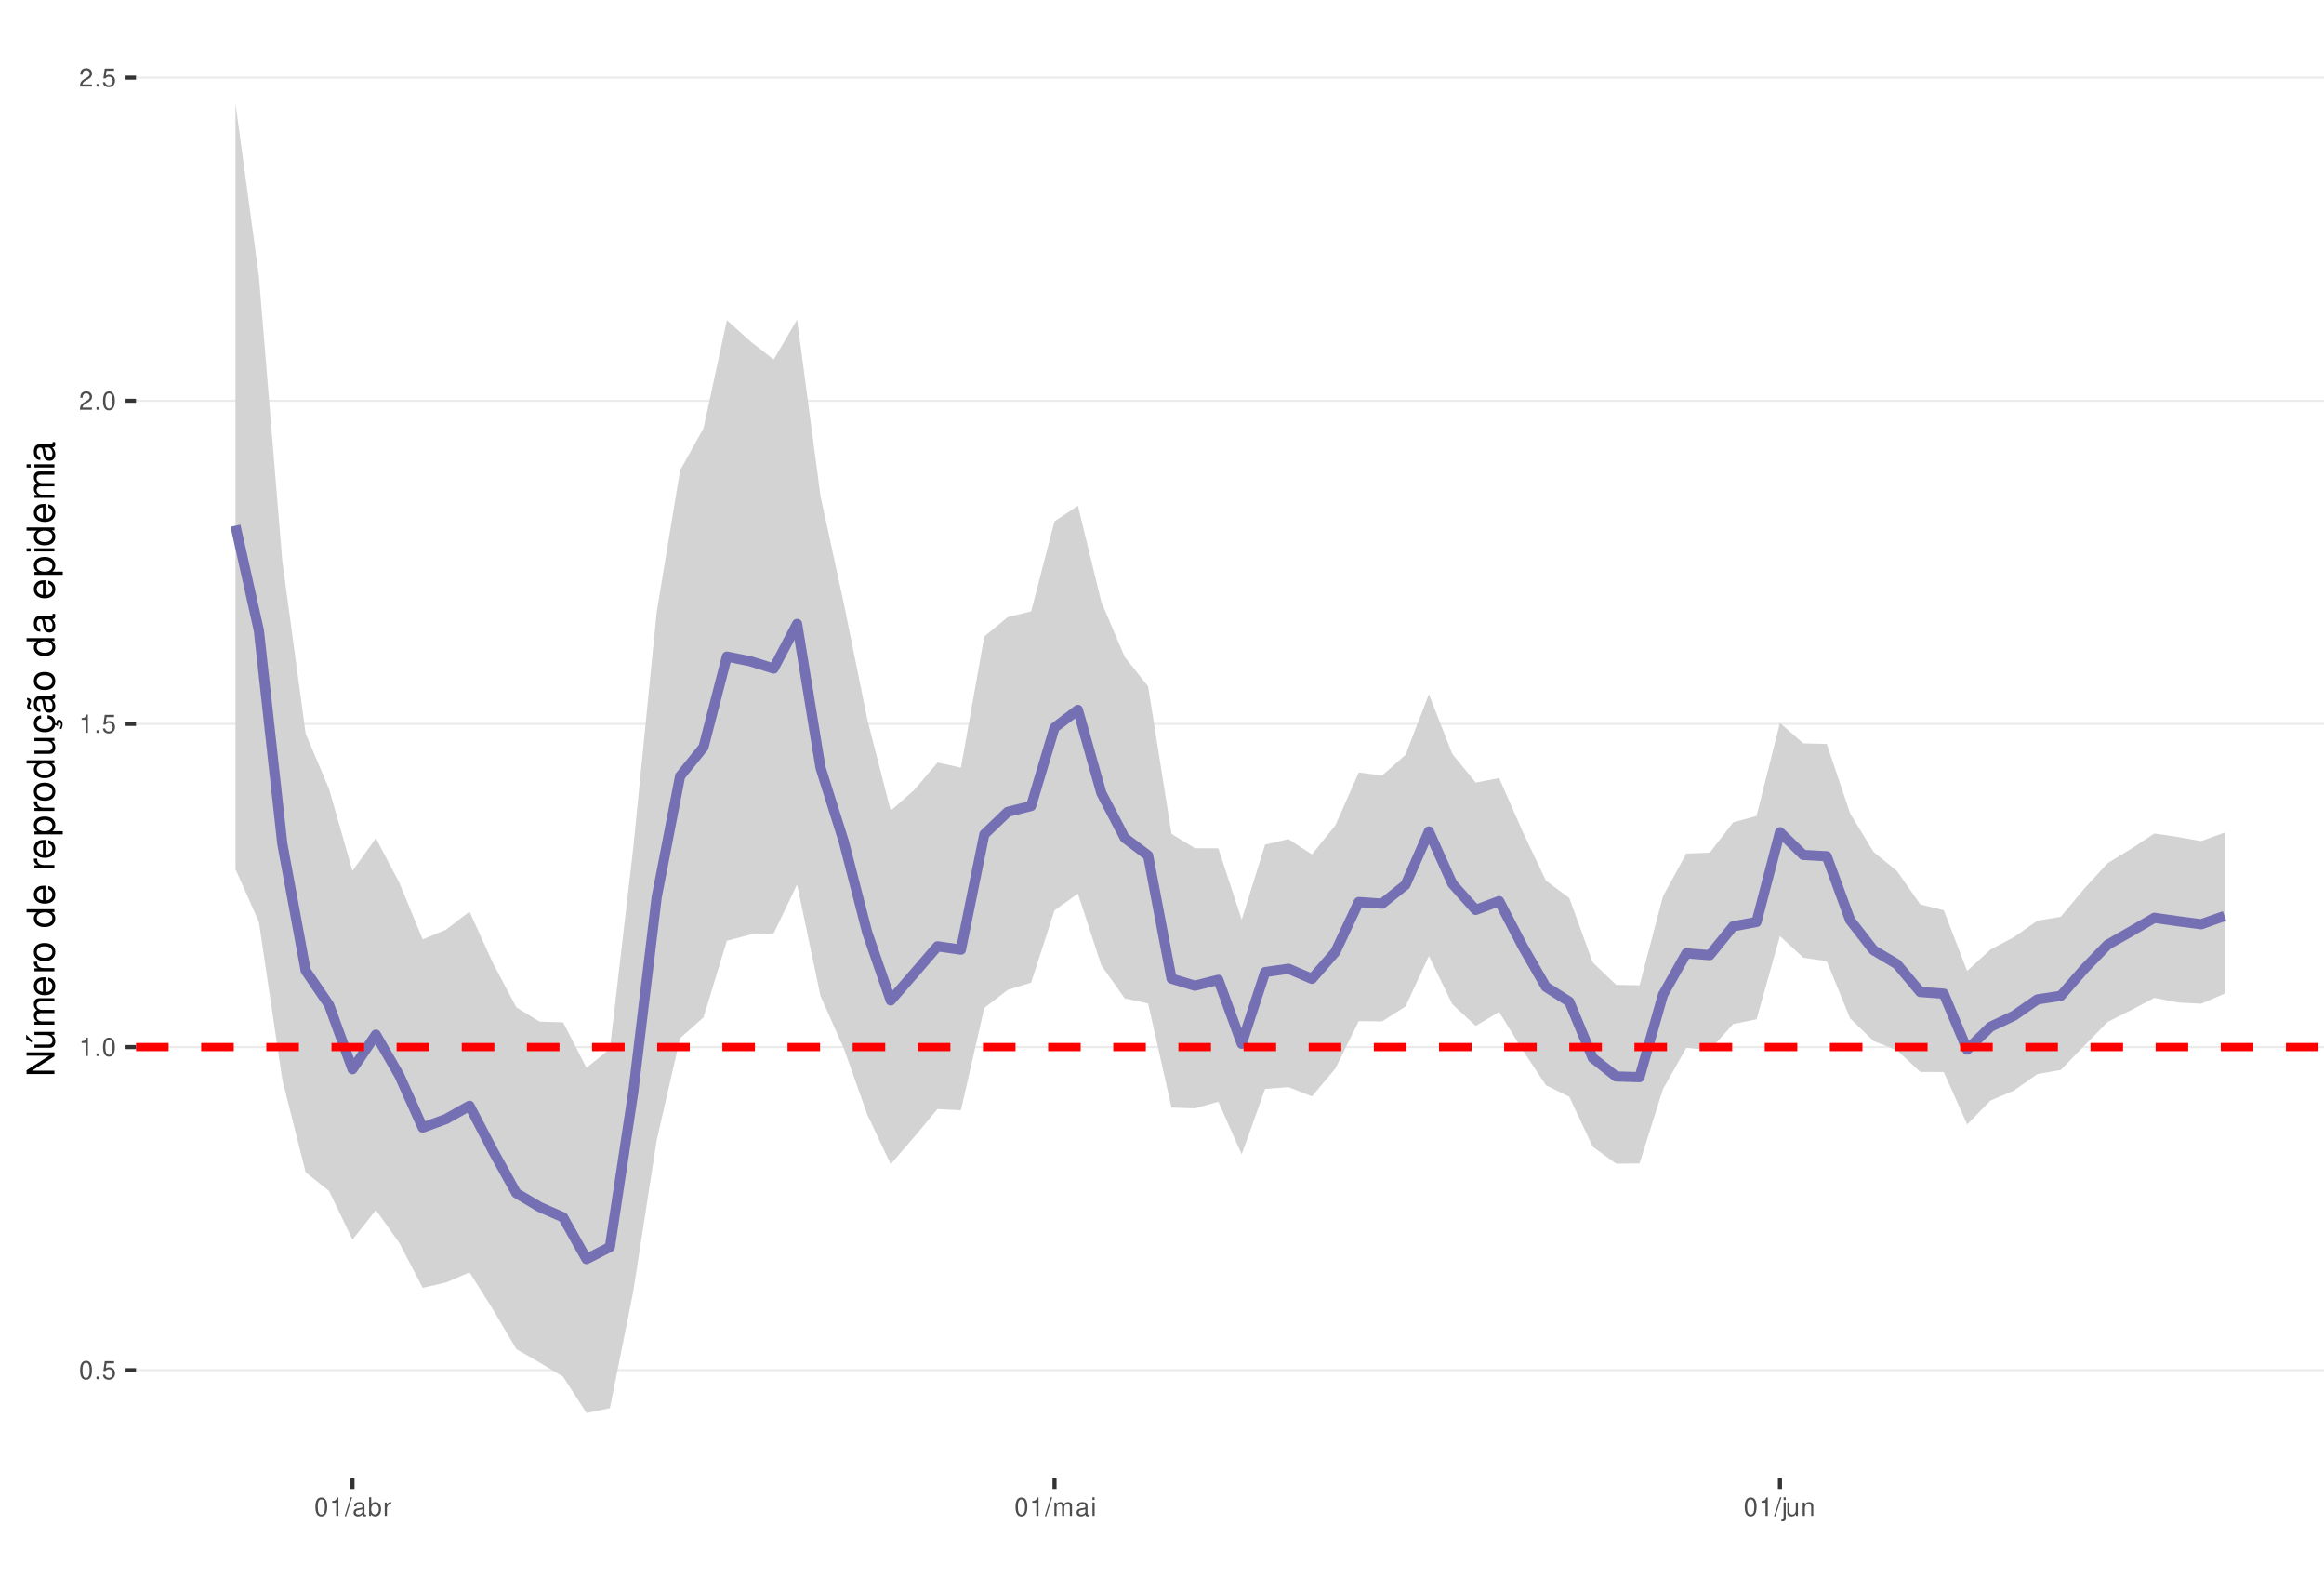
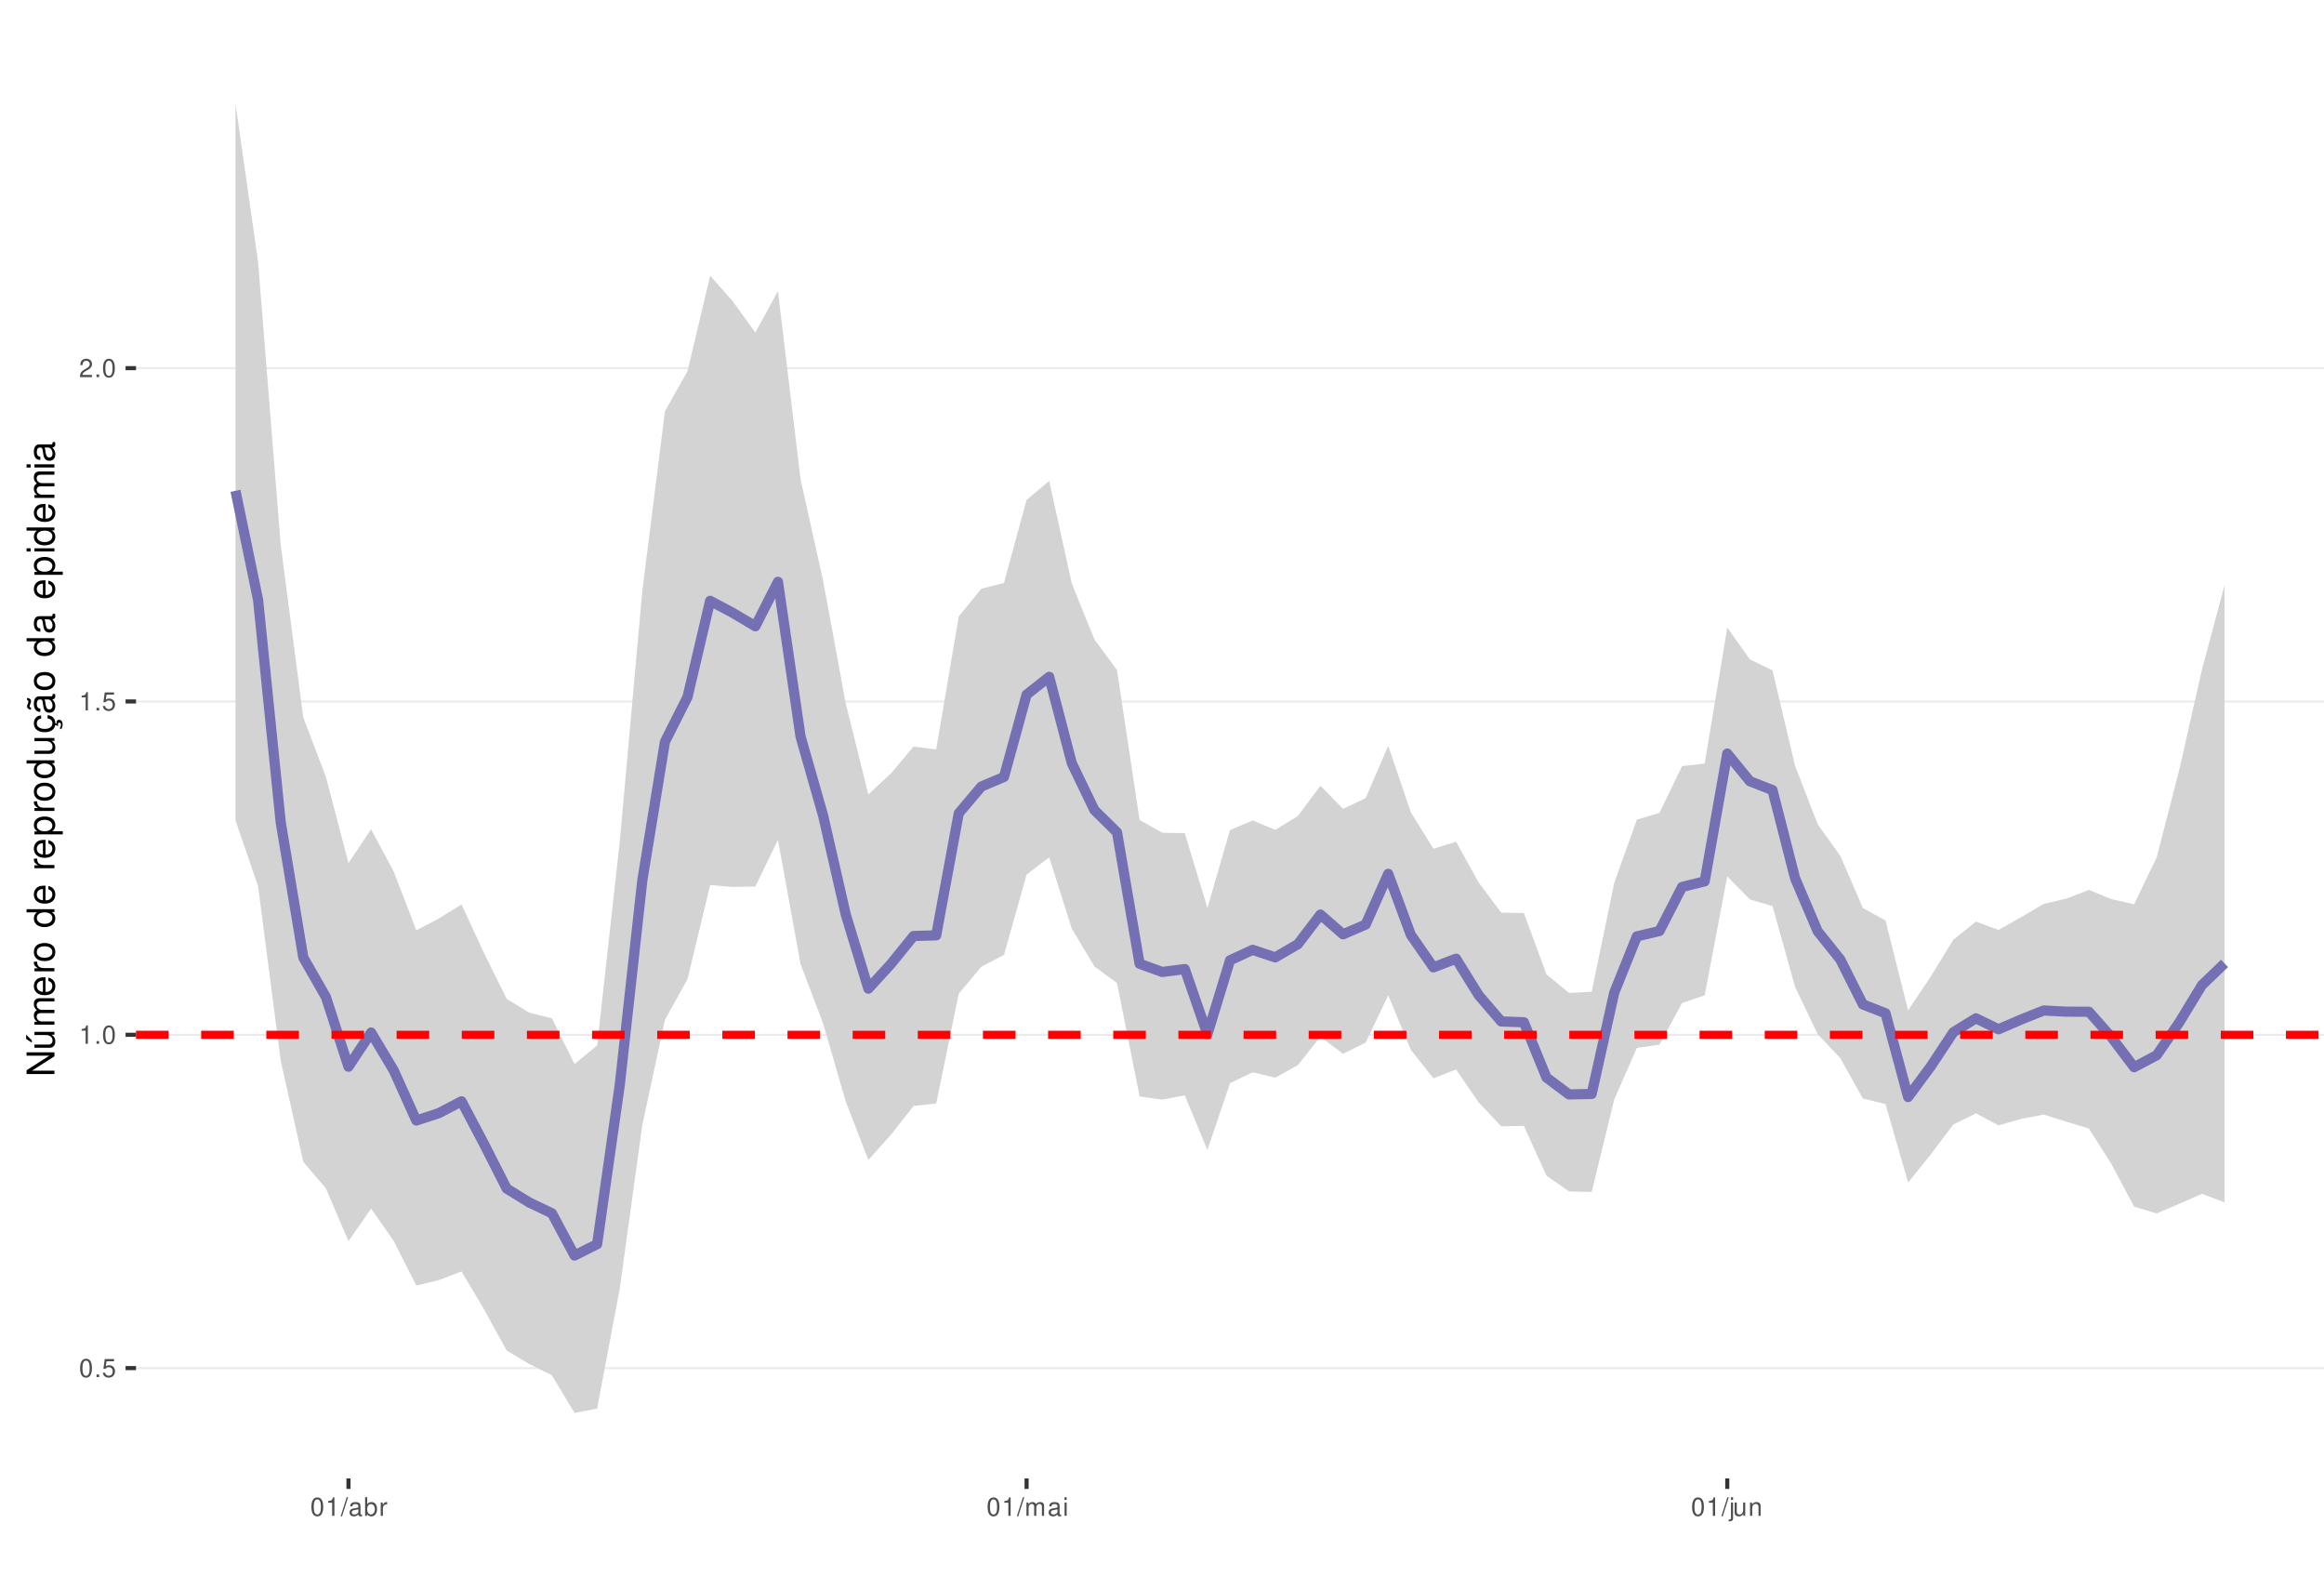
<svg xmlns="http://www.w3.org/2000/svg" xmlns:xlink="http://www.w3.org/1999/xlink" width="609pt" height="413pt" viewBox="0 0 609 413" version="1.1">
  <defs>
    <g>
      <symbol overflow="visible" id="glyph0-0">
        <path style="stroke:none;" d="" />
      </symbol>
      <symbol overflow="visible" id="glyph0-1">
        <path style="stroke:none;" d="M 1.828 -4.812 C 1.391 -4.812 0.984 -4.609 0.75 -4.281 C 0.438 -3.859 0.281 -3.219 0.281 -2.328 C 0.281 -0.703 0.812 0.156 1.828 0.156 C 2.828 0.156 3.375 -0.703 3.375 -2.297 C 3.375 -3.219 3.234 -3.844 2.922 -4.281 C 2.672 -4.625 2.281 -4.812 1.828 -4.812 Z M 1.828 -4.297 C 2.469 -4.297 2.781 -3.641 2.781 -2.344 C 2.781 -0.969 2.469 -0.328 1.812 -0.328 C 1.203 -0.328 0.891 -1 0.891 -2.328 C 0.891 -3.641 1.203 -4.297 1.828 -4.297 Z M 1.828 -4.297 " />
      </symbol>
      <symbol overflow="visible" id="glyph0-2">
        <path style="stroke:none;" d="M 1.266 -0.688 L 0.578 -0.688 L 0.578 0 L 1.266 0 Z M 1.266 -0.688 " />
      </symbol>
      <symbol overflow="visible" id="glyph0-3">
        <path style="stroke:none;" d="M 3.172 -4.719 L 0.734 -4.719 L 0.375 -2.156 L 0.922 -2.156 C 1.188 -2.469 1.422 -2.594 1.797 -2.594 C 2.422 -2.594 2.812 -2.156 2.812 -1.453 C 2.812 -0.781 2.422 -0.359 1.781 -0.359 C 1.266 -0.359 0.953 -0.625 0.812 -1.156 L 0.234 -1.156 C 0.312 -0.766 0.375 -0.578 0.516 -0.406 C 0.781 -0.047 1.266 0.156 1.797 0.156 C 2.75 0.156 3.422 -0.547 3.422 -1.531 C 3.422 -2.469 2.797 -3.109 1.891 -3.109 C 1.562 -3.109 1.297 -3.016 1.016 -2.828 L 1.203 -4.141 L 3.172 -4.141 Z M 3.172 -4.719 " />
      </symbol>
      <symbol overflow="visible" id="glyph0-4">
        <path style="stroke:none;" d="M 1.719 -3.422 L 1.719 0 L 2.312 0 L 2.312 -4.812 L 1.922 -4.812 C 1.719 -4.078 1.578 -3.969 0.672 -3.859 L 0.672 -3.422 Z M 1.719 -3.422 " />
      </symbol>
      <symbol overflow="visible" id="glyph0-5">
        <path style="stroke:none;" d="M 3.375 -0.578 L 0.891 -0.578 C 0.938 -0.984 1.156 -1.234 1.734 -1.578 L 2.406 -1.953 C 3.062 -2.328 3.406 -2.812 3.406 -3.406 C 3.406 -3.812 3.234 -4.188 2.969 -4.438 C 2.688 -4.688 2.344 -4.812 1.891 -4.812 C 1.297 -4.812 0.844 -4.594 0.578 -4.188 C 0.422 -3.938 0.344 -3.641 0.328 -3.141 L 0.922 -3.141 C 0.938 -3.469 0.984 -3.672 1.062 -3.828 C 1.219 -4.125 1.516 -4.297 1.875 -4.297 C 2.406 -4.297 2.797 -3.906 2.797 -3.391 C 2.797 -3.016 2.578 -2.672 2.156 -2.438 L 1.547 -2.078 C 0.562 -1.516 0.281 -1.062 0.219 0 L 3.375 0 Z M 3.375 -0.578 " />
      </symbol>
      <symbol overflow="visible" id="glyph0-6">
        <path style="stroke:none;" d="M 1.531 -4.859 L -0.047 0.141 L 0.312 0.141 L 1.891 -4.859 Z M 1.531 -4.859 " />
      </symbol>
      <symbol overflow="visible" id="glyph0-7">
        <path style="stroke:none;" d="M 3.562 -0.328 C 3.5 -0.312 3.469 -0.312 3.438 -0.312 C 3.25 -0.312 3.141 -0.406 3.141 -0.578 L 3.141 -2.641 C 3.141 -3.25 2.688 -3.594 1.828 -3.594 C 1.312 -3.594 0.906 -3.438 0.672 -3.188 C 0.516 -3 0.453 -2.797 0.438 -2.453 L 0.984 -2.453 C 1.031 -2.875 1.297 -3.078 1.812 -3.078 C 2.312 -3.078 2.594 -2.891 2.594 -2.562 L 2.594 -2.406 C 2.578 -2.172 2.469 -2.078 2.016 -2.031 C 1.219 -1.922 1.109 -1.891 0.891 -1.812 C 0.484 -1.641 0.281 -1.328 0.281 -0.875 C 0.281 -0.25 0.719 0.156 1.422 0.156 C 1.859 0.156 2.219 0 2.609 -0.359 C 2.656 0 2.828 0.156 3.188 0.156 C 3.297 0.156 3.375 0.141 3.562 0.094 Z M 2.594 -1.094 C 2.594 -0.906 2.531 -0.797 2.375 -0.641 C 2.141 -0.438 1.875 -0.328 1.547 -0.328 C 1.109 -0.328 0.859 -0.547 0.859 -0.891 C 0.859 -1.266 1.094 -1.438 1.703 -1.531 C 2.297 -1.609 2.406 -1.641 2.594 -1.719 Z M 2.594 -1.094 " />
      </symbol>
      <symbol overflow="visible" id="glyph0-8">
        <path style="stroke:none;" d="M 0.359 -4.859 L 0.359 0 L 0.859 0 L 0.859 -0.453 C 1.125 -0.047 1.484 0.156 1.969 0.156 C 2.875 0.156 3.484 -0.594 3.484 -1.75 C 3.484 -2.891 2.922 -3.594 1.984 -3.594 C 1.516 -3.594 1.172 -3.406 0.906 -3.016 L 0.906 -4.859 Z M 1.891 -3.062 C 2.5 -3.062 2.906 -2.531 2.906 -1.703 C 2.906 -0.906 2.484 -0.359 1.891 -0.359 C 1.297 -0.359 0.906 -0.906 0.906 -1.719 C 0.906 -2.531 1.297 -3.062 1.891 -3.062 Z M 1.891 -3.062 " />
      </symbol>
      <symbol overflow="visible" id="glyph0-9">
        <path style="stroke:none;" d="M 0.453 -3.484 L 0.453 0 L 1.016 0 L 1.016 -1.812 C 1.031 -2.656 1.375 -3.016 2.141 -3 L 2.141 -3.562 C 2.047 -3.578 1.984 -3.594 1.922 -3.594 C 1.562 -3.594 1.297 -3.375 0.969 -2.859 L 0.969 -3.484 Z M 0.453 -3.484 " />
      </symbol>
      <symbol overflow="visible" id="glyph0-10">
        <path style="stroke:none;" d="M 0.469 -3.484 L 0.469 0 L 1.031 0 L 1.031 -2.188 C 1.031 -2.703 1.391 -3.109 1.844 -3.109 C 2.25 -3.109 2.484 -2.844 2.484 -2.406 L 2.484 0 L 3.047 0 L 3.047 -2.188 C 3.047 -2.703 3.422 -3.109 3.875 -3.109 C 4.266 -3.109 4.516 -2.844 4.516 -2.406 L 4.516 0 L 5.078 0 L 5.078 -2.609 C 5.078 -3.234 4.719 -3.594 4.062 -3.594 C 3.594 -3.594 3.312 -3.453 2.984 -3.062 C 2.781 -3.422 2.5 -3.594 2.047 -3.594 C 1.578 -3.594 1.266 -3.422 0.984 -3 L 0.984 -3.484 Z M 0.469 -3.484 " />
      </symbol>
      <symbol overflow="visible" id="glyph0-11">
        <path style="stroke:none;" d="M 1 -3.484 L 0.453 -3.484 L 0.453 0 L 1 0 Z M 1 -4.859 L 0.438 -4.859 L 0.438 -4.156 L 1 -4.156 Z M 1 -4.859 " />
      </symbol>
      <symbol overflow="visible" id="glyph0-12">
        <path style="stroke:none;" d="M 0.469 -3.484 L 0.469 0.5 C 0.469 0.859 0.359 0.969 0.016 0.969 C -0.031 0.969 -0.047 0.969 -0.125 0.953 L -0.125 1.438 C -0.047 1.438 -0.016 1.453 0.062 1.453 C 0.688 1.453 1.016 1.203 1.016 0.719 L 1.016 -3.484 Z M 1.016 -4.859 L 0.469 -4.859 L 0.469 -4.156 L 1.016 -4.156 Z M 1.016 -4.859 " />
      </symbol>
      <symbol overflow="visible" id="glyph0-13">
        <path style="stroke:none;" d="M 3.203 0 L 3.203 -3.484 L 2.656 -3.484 L 2.656 -1.516 C 2.656 -0.797 2.281 -0.328 1.703 -0.328 C 1.266 -0.328 0.984 -0.594 0.984 -1.016 L 0.984 -3.484 L 0.438 -3.484 L 0.438 -0.797 C 0.438 -0.219 0.859 0.156 1.547 0.156 C 2.062 0.156 2.391 -0.031 2.703 -0.484 L 2.703 0 Z M 3.203 0 " />
      </symbol>
      <symbol overflow="visible" id="glyph0-14">
        <path style="stroke:none;" d="M 0.469 -3.484 L 0.469 0 L 1.031 0 L 1.031 -1.922 C 1.031 -2.641 1.391 -3.109 1.969 -3.109 C 2.406 -3.109 2.688 -2.828 2.688 -2.422 L 2.688 0 L 3.234 0 L 3.234 -2.641 C 3.234 -3.219 2.812 -3.594 2.141 -3.594 C 1.625 -3.594 1.281 -3.391 0.984 -2.906 L 0.984 -3.484 Z M 0.469 -3.484 " />
      </symbol>
      <symbol overflow="visible" id="glyph1-0">
        <path style="stroke:none;" d="" />
      </symbol>
      <symbol overflow="visible" id="glyph1-1">
        <path style="stroke:none;" d="M -7.297 -6.453 L -7.297 -5.578 L -1.328 -5.578 L -7.297 -1.766 L -7.297 -0.766 L 0 -0.766 L 0 -1.641 L -5.906 -1.641 L 0 -5.406 L 0 -6.453 Z M -7.297 -6.453 " />
      </symbol>
      <symbol overflow="visible" id="glyph1-2">
        <path style="stroke:none;" d="M 0 -4.812 L -5.234 -4.812 L -5.234 -3.984 L -2.266 -3.984 C -1.203 -3.984 -0.5 -3.438 -0.5 -2.562 C -0.5 -1.906 -0.906 -1.484 -1.531 -1.484 L -5.234 -1.484 L -5.234 -0.656 L -1.203 -0.656 C -0.328 -0.656 0.234 -1.297 0.234 -2.312 C 0.234 -3.094 -0.047 -3.578 -0.734 -4.062 L 0 -4.062 Z M -7.406 -2.953 L -5.922 -2 L -5.922 -2.594 L -7.406 -4.094 Z M -7.406 -2.953 " />
      </symbol>
      <symbol overflow="visible" id="glyph1-3">
        <path style="stroke:none;" d="M -5.234 -0.703 L 0 -0.703 L 0 -1.547 L -3.297 -1.547 C -4.047 -1.547 -4.656 -2.094 -4.656 -2.766 C -4.656 -3.391 -4.281 -3.734 -3.609 -3.734 L 0 -3.734 L 0 -4.578 L -3.297 -4.578 C -4.047 -4.578 -4.656 -5.125 -4.656 -5.812 C -4.656 -6.422 -4.266 -6.781 -3.609 -6.781 L 0 -6.781 L 0 -7.625 L -3.938 -7.625 C -4.875 -7.625 -5.391 -7.078 -5.391 -6.094 C -5.391 -5.406 -5.188 -4.984 -4.594 -4.484 C -5.156 -4.188 -5.391 -3.766 -5.391 -3.078 C -5.391 -2.375 -5.125 -1.906 -4.5 -1.469 L -5.234 -1.469 Z M -5.234 -0.703 " />
      </symbol>
      <symbol overflow="visible" id="glyph1-4">
        <path style="stroke:none;" d="M -2.344 -5.125 C -3.141 -5.125 -3.625 -5.062 -4.016 -4.922 C -4.875 -4.578 -5.391 -3.781 -5.391 -2.797 C -5.391 -1.344 -4.281 -0.406 -2.547 -0.406 C -0.812 -0.406 0.234 -1.297 0.234 -2.781 C 0.234 -3.984 -0.453 -4.812 -1.594 -5.016 L -1.594 -4.188 C -0.906 -3.953 -0.547 -3.484 -0.547 -2.812 C -0.547 -2.281 -0.781 -1.828 -1.219 -1.547 C -1.516 -1.344 -1.812 -1.281 -2.344 -1.266 Z M -3.016 -1.297 C -3.984 -1.359 -4.625 -1.953 -4.625 -2.797 C -4.625 -3.641 -3.953 -4.234 -3.016 -4.234 Z M -3.016 -1.297 " />
      </symbol>
      <symbol overflow="visible" id="glyph1-5">
        <path style="stroke:none;" d="M -5.234 -0.688 L 0 -0.688 L 0 -1.531 L -2.719 -1.531 C -3.984 -1.547 -4.547 -2.062 -4.516 -3.203 L -5.359 -3.203 C -5.375 -3.062 -5.391 -2.984 -5.391 -2.891 C -5.391 -2.344 -5.062 -1.938 -4.297 -1.453 L -5.234 -1.453 Z M -5.234 -0.688 " />
      </symbol>
      <symbol overflow="visible" id="glyph1-6">
        <path style="stroke:none;" d="M -5.391 -2.719 C -5.391 -1.234 -4.344 -0.359 -2.578 -0.359 C -0.812 -0.359 0.234 -1.234 0.234 -2.734 C 0.234 -4.203 -0.812 -5.094 -2.547 -5.094 C -4.359 -5.094 -5.391 -4.234 -5.391 -2.719 Z M -4.625 -2.734 C -4.625 -3.672 -3.844 -4.234 -2.547 -4.234 C -1.312 -4.234 -0.547 -3.656 -0.547 -2.734 C -0.547 -1.797 -1.312 -1.234 -2.578 -1.234 C -3.844 -1.234 -4.625 -1.797 -4.625 -2.734 Z M -4.625 -2.734 " />
      </symbol>
      <symbol overflow="visible" id="glyph1-7">
        <path style="stroke:none;" d="" />
      </symbol>
      <symbol overflow="visible" id="glyph1-8">
        <path style="stroke:none;" d="M -7.297 -4.953 L -7.297 -4.125 L -4.578 -4.125 C -5.109 -3.766 -5.391 -3.203 -5.391 -2.516 C -5.391 -1.156 -4.297 -0.266 -2.625 -0.266 C -0.859 -0.266 0.234 -1.125 0.234 -2.547 C 0.234 -3.266 -0.047 -3.766 -0.688 -4.203 L 0 -4.203 L 0 -4.953 Z M -4.609 -2.656 C -4.609 -3.547 -3.812 -4.125 -2.562 -4.125 C -1.344 -4.125 -0.547 -3.547 -0.547 -2.656 C -0.547 -1.734 -1.359 -1.125 -2.578 -1.125 C -3.797 -1.125 -4.609 -1.734 -4.609 -2.656 Z M -4.609 -2.656 " />
      </symbol>
      <symbol overflow="visible" id="glyph1-9">
        <path style="stroke:none;" d="M 2.188 -0.547 L 2.188 -1.375 L -0.547 -1.375 C -0.016 -1.812 0.234 -2.312 0.234 -2.984 C 0.234 -4.344 -0.859 -5.234 -2.531 -5.234 C -4.297 -5.234 -5.391 -4.375 -5.391 -2.984 C -5.391 -2.266 -5.062 -1.703 -4.453 -1.312 L -5.234 -1.312 L -5.234 -0.547 Z M -4.609 -2.844 C -4.609 -3.766 -3.797 -4.359 -2.547 -4.359 C -1.359 -4.359 -0.547 -3.75 -0.547 -2.844 C -0.547 -1.953 -1.344 -1.375 -2.578 -1.375 C -3.812 -1.375 -4.609 -1.953 -4.609 -2.844 Z M -4.609 -2.844 " />
      </symbol>
      <symbol overflow="visible" id="glyph1-10">
        <path style="stroke:none;" d="M 0 -4.812 L -5.234 -4.812 L -5.234 -3.984 L -2.266 -3.984 C -1.203 -3.984 -0.5 -3.438 -0.5 -2.562 C -0.5 -1.906 -0.906 -1.484 -1.531 -1.484 L -5.234 -1.484 L -5.234 -0.656 L -1.203 -0.656 C -0.328 -0.656 0.234 -1.297 0.234 -2.312 C 0.234 -3.094 -0.047 -3.578 -0.734 -4.062 L 0 -4.062 Z M 0 -4.812 " />
      </symbol>
      <symbol overflow="visible" id="glyph1-11">
        <path style="stroke:none;" d="M 0.234 -2.641 C 0.234 -3.875 -0.547 -4.703 -1.797 -4.766 L -1.797 -3.938 C -0.953 -3.797 -0.531 -3.359 -0.531 -2.656 C -0.531 -1.734 -1.281 -1.188 -2.516 -1.188 C -3.844 -1.188 -4.625 -1.719 -4.625 -2.625 C -4.625 -3.328 -4.203 -3.766 -3.484 -3.875 L -3.484 -4.703 C -3.984 -4.672 -4.312 -4.562 -4.609 -4.359 C -5.094 -4 -5.391 -3.375 -5.391 -2.641 C -5.391 -1.219 -4.266 -0.312 -2.531 -0.312 C -1.469 -0.312 -0.625 -0.672 -0.156 -1.312 C 0.047 -1.594 0.125 -1.812 0.203 -2.25 L 0.922 -1.938 L 0.984 -2.062 C 0.938 -2.188 0.906 -2.25 0.906 -2.375 C 0.906 -2.656 1.047 -2.828 1.281 -2.828 C 1.547 -2.828 1.734 -2.594 1.734 -2.297 C 1.734 -2.031 1.672 -1.844 1.438 -1.406 L 1.406 -1.312 L 1.812 -1.094 C 2.078 -1.75 2.141 -1.953 2.141 -2.344 C 2.141 -3.109 1.781 -3.578 1.203 -3.578 C 0.781 -3.578 0.547 -3.297 0.547 -2.797 C 0.547 -2.703 0.547 -2.641 0.562 -2.516 Z M 0.234 -2.641 " />
      </symbol>
      <symbol overflow="visible" id="glyph1-12">
        <path style="stroke:none;" d="M -0.484 -5.344 C -0.469 -5.266 -0.469 -5.219 -0.469 -5.172 C -0.469 -4.875 -0.625 -4.719 -0.875 -4.719 L -3.953 -4.719 C -4.891 -4.719 -5.391 -4.047 -5.391 -2.75 C -5.391 -1.984 -5.172 -1.375 -4.781 -1.016 C -4.516 -0.766 -4.203 -0.672 -3.688 -0.656 L -3.688 -1.484 C -4.328 -1.562 -4.625 -1.938 -4.625 -2.719 C -4.625 -3.484 -4.344 -3.891 -3.844 -3.891 L -3.625 -3.891 C -3.266 -3.875 -3.125 -3.703 -3.047 -3.016 C -2.891 -1.844 -2.844 -1.656 -2.719 -1.344 C -2.453 -0.734 -2 -0.422 -1.312 -0.422 C -0.375 -0.422 0.234 -1.078 0.234 -2.141 C 0.234 -2.797 0 -3.328 -0.547 -3.922 C 0 -3.984 0.234 -4.234 0.234 -4.781 C 0.234 -4.953 0.203 -5.062 0.141 -5.344 Z M -1.656 -3.891 C -1.375 -3.891 -1.203 -3.812 -0.969 -3.562 C -0.656 -3.219 -0.5 -2.812 -0.5 -2.312 C -0.5 -1.672 -0.812 -1.297 -1.344 -1.297 C -1.891 -1.297 -2.172 -1.656 -2.297 -2.547 C -2.422 -3.438 -2.453 -3.609 -2.594 -3.891 Z M -7.172 -3.75 C -6.922 -3.672 -6.812 -3.547 -6.812 -3.375 C -6.812 -3.25 -6.875 -2.984 -6.984 -2.734 C -7.156 -2.312 -7.172 -2.25 -7.172 -2.047 C -7.172 -1.594 -6.797 -1.297 -6.141 -1.188 L -6.141 -1.766 C -6.375 -1.812 -6.5 -1.938 -6.5 -2.094 C -6.5 -2.203 -6.469 -2.344 -6.375 -2.578 C -6.156 -3.156 -6.125 -3.234 -6.125 -3.438 C -6.125 -3.922 -6.484 -4.219 -7.172 -4.312 Z M -7.172 -3.75 " />
      </symbol>
      <symbol overflow="visible" id="glyph1-13">
        <path style="stroke:none;" d="M -0.484 -5.344 C -0.469 -5.266 -0.469 -5.219 -0.469 -5.172 C -0.469 -4.875 -0.625 -4.719 -0.875 -4.719 L -3.953 -4.719 C -4.891 -4.719 -5.391 -4.047 -5.391 -2.75 C -5.391 -1.984 -5.172 -1.375 -4.781 -1.016 C -4.516 -0.766 -4.203 -0.672 -3.688 -0.656 L -3.688 -1.484 C -4.328 -1.562 -4.625 -1.938 -4.625 -2.719 C -4.625 -3.484 -4.344 -3.891 -3.844 -3.891 L -3.625 -3.891 C -3.266 -3.875 -3.125 -3.703 -3.047 -3.016 C -2.891 -1.844 -2.844 -1.656 -2.719 -1.344 C -2.453 -0.734 -2 -0.422 -1.312 -0.422 C -0.375 -0.422 0.234 -1.078 0.234 -2.141 C 0.234 -2.797 0 -3.328 -0.547 -3.922 C 0 -3.984 0.234 -4.234 0.234 -4.781 C 0.234 -4.953 0.203 -5.062 0.141 -5.344 Z M -1.656 -3.891 C -1.375 -3.891 -1.203 -3.812 -0.969 -3.562 C -0.656 -3.219 -0.5 -2.812 -0.5 -2.312 C -0.5 -1.672 -0.812 -1.297 -1.344 -1.297 C -1.891 -1.297 -2.172 -1.656 -2.297 -2.547 C -2.422 -3.438 -2.453 -3.609 -2.594 -3.891 Z M -1.656 -3.891 " />
      </symbol>
      <symbol overflow="visible" id="glyph1-14">
        <path style="stroke:none;" d="M -5.234 -1.5 L -5.234 -0.672 L 0 -0.672 L 0 -1.5 Z M -7.297 -1.5 L -7.297 -0.656 L -6.234 -0.656 L -6.234 -1.5 Z M -7.297 -1.5 " />
      </symbol>
    </g>
    <clipPath id="clip1">
      <path d="M 35.645 9.961 L 609 9.961 L 609 387.328 L 35.645 387.328 Z M 35.645 9.961 " />
    </clipPath>
    <clipPath id="clip2">
-       <path d="M 35.645 358 L 609 358 L 609 360 L 35.645 360 Z M 35.645 358 " />
+       <path d="M 35.645 358 L 609 358 L 609 359 L 35.645 359 Z M 35.645 358 " />
    </clipPath>
    <clipPath id="clip3">
-       <path d="M 35.645 274 L 609 274 L 609 275 L 35.645 275 Z M 35.645 274 " />
+       <path d="M 35.645 270 L 609 270 L 609 272 L 35.645 272 Z M 35.645 270 " />
    </clipPath>
    <clipPath id="clip4">
-       <path d="M 35.645 189 L 609 189 L 609 190 L 35.645 190 Z M 35.645 189 " />
+       <path d="M 35.645 183 L 609 183 L 609 185 L 35.645 185 Z M 35.645 183 " />
    </clipPath>
    <clipPath id="clip5">
-       <path d="M 35.645 104 L 609 104 L 609 106 L 35.645 106 Z M 35.645 104 " />
+       <path d="M 35.645 96 L 609 96 L 609 97 L 35.645 97 Z M 35.645 96 " />
    </clipPath>
    <clipPath id="clip6">
-       <path d="M 35.645 20 L 609 20 L 609 21 L 35.645 21 Z M 35.645 20 " />
-     </clipPath>
-     <clipPath id="clip7">
-       <path d="M 35.645 273 L 609 273 L 609 276 L 35.645 276 Z M 35.645 273 " />
+       <path d="M 35.645 270 L 609 270 L 609 273 L 35.645 273 Z M 35.645 270 " />
    </clipPath>
  </defs>
  <g id="surface53">
    <rect x="0" y="0" width="609" height="413" style="fill:rgb(100%,100%,100%);fill-opacity:1;stroke:none;" />
    <rect x="0" y="0" width="609" height="413" style="fill:rgb(100%,100%,100%);fill-opacity:1;stroke:none;" />
    <path style="fill:none;stroke-width:1.067;stroke-linecap:round;stroke-linejoin:round;stroke:rgb(100%,100%,100%);stroke-opacity:1;stroke-miterlimit:10;" d="M 0 413 L 609 413 L 609 0 L 0 0 Z M 0 413 " />
    <g clip-path="url(#clip1)" clip-rule="nonzero">
      <path style=" stroke:none;fill-rule:nonzero;fill:rgb(100%,100%,100%);fill-opacity:1;" d="M 35.645 387.328 L 609 387.328 L 609 9.961 L 35.645 9.961 Z M 35.645 387.328 " />
    </g>
    <g clip-path="url(#clip2)" clip-rule="nonzero">
-       <path style="fill:none;stroke-width:0.533;stroke-linecap:butt;stroke-linejoin:round;stroke:rgb(92.157%,92.157%,92.157%);stroke-opacity:1;stroke-miterlimit:10;" d="M 35.645 358.965 L 609 358.965 " />
+       <path style="fill:none;stroke-width:0.533;stroke-linecap:butt;stroke-linejoin:round;stroke:rgb(92.157%,92.157%,92.157%);stroke-opacity:1;stroke-miterlimit:10;" d="M 35.645 358.422 L 609 358.422 " />
    </g>
    <g clip-path="url(#clip3)" clip-rule="nonzero">
-       <path style="fill:none;stroke-width:0.533;stroke-linecap:butt;stroke-linejoin:round;stroke:rgb(92.157%,92.157%,92.157%);stroke-opacity:1;stroke-miterlimit:10;" d="M 35.645 274.309 L 609 274.309 " />
+       <path style="fill:none;stroke-width:0.533;stroke-linecap:butt;stroke-linejoin:round;stroke:rgb(92.157%,92.157%,92.157%);stroke-opacity:1;stroke-miterlimit:10;" d="M 35.645 271.098 L 609 271.098 " />
    </g>
    <g clip-path="url(#clip4)" clip-rule="nonzero">
-       <path style="fill:none;stroke-width:0.533;stroke-linecap:butt;stroke-linejoin:round;stroke:rgb(92.157%,92.157%,92.157%);stroke-opacity:1;stroke-miterlimit:10;" d="M 35.645 189.656 L 609 189.656 " />
+       <path style="fill:none;stroke-width:0.533;stroke-linecap:butt;stroke-linejoin:round;stroke:rgb(92.157%,92.157%,92.157%);stroke-opacity:1;stroke-miterlimit:10;" d="M 35.645 183.773 L 609 183.773 " />
    </g>
    <g clip-path="url(#clip5)" clip-rule="nonzero">
-       <path style="fill:none;stroke-width:0.533;stroke-linecap:butt;stroke-linejoin:round;stroke:rgb(92.157%,92.157%,92.157%);stroke-opacity:1;stroke-miterlimit:10;" d="M 35.645 105 L 609 105 " />
-     </g>
+       <path style="fill:none;stroke-width:0.533;stroke-linecap:butt;stroke-linejoin:round;stroke:rgb(92.157%,92.157%,92.157%);stroke-opacity:1;stroke-miterlimit:10;" d="M 35.645 96.449 L 609 96.449 " />
+     </g>
+     <path style=" stroke:none;fill-rule:nonzero;fill:rgb(82.745%,82.745%,82.745%);fill-opacity:1;" d="M 61.707 27.117 L 67.629 68.578 L 73.555 142.703 L 79.477 187.984 L 85.398 203.504 L 91.32 226.113 L 97.246 217.262 L 103.168 228.32 L 109.09 243.727 L 115.016 240.621 L 120.938 236.953 L 126.859 249.75 L 132.785 261.691 L 138.707 265.305 L 144.629 266.777 L 150.555 278.758 L 156.477 273.871 L 162.398 220.602 L 168.32 154.832 L 174.246 107.73 L 180.168 97.234 L 186.09 72.234 L 192.016 78.914 L 197.938 87.129 L 203.859 76.273 L 209.785 125.562 L 215.707 152.184 L 221.629 184.328 L 227.555 208.145 L 233.477 202.605 L 239.398 195.59 L 245.324 196.359 L 251.246 161.457 L 257.168 154.234 L 263.09 152.715 L 269.016 130.961 L 274.938 125.996 L 280.859 152.871 L 286.785 167.52 L 292.707 175.539 L 298.629 214.824 L 304.555 218.168 L 310.477 218.27 L 316.398 237.883 L 322.324 217.461 L 328.246 214.938 L 334.168 217.398 L 340.094 213.801 L 346.016 205.84 L 351.938 211.895 L 357.859 209.109 L 363.785 195.398 L 369.707 212.824 L 375.629 222.355 L 381.555 220.508 L 387.477 231.195 L 393.398 239.09 L 399.324 239.207 L 405.246 255.262 L 411.168 260.125 L 417.094 259.82 L 423.016 231.273 L 428.938 214.723 L 434.859 212.961 L 440.785 200.715 L 446.707 200.031 L 452.629 164.422 L 458.555 172.754 L 464.477 175.625 L 470.398 200.648 L 476.324 215.934 L 482.246 224.234 L 488.168 237.883 L 494.094 241.172 L 500.016 264.688 L 505.938 255.852 L 511.863 246.199 L 517.785 241.438 L 523.707 243.629 L 529.629 240.285 L 535.555 236.789 L 541.477 235.422 L 547.398 233.137 L 553.324 235.555 L 559.246 236.914 L 565.168 224.566 L 571.094 201.594 L 577.016 175.445 L 582.938 153.336 L 582.938 314.992 L 577.016 312.758 L 571.094 315.371 L 565.168 317.891 L 559.246 316.129 L 553.324 305.016 L 547.398 295.652 L 541.477 293.859 L 535.555 291.996 L 529.629 293.137 L 523.707 294.832 L 517.785 291.688 L 511.863 294.602 L 505.938 302.469 L 500.016 309.797 L 494.094 289.238 L 488.168 287.801 L 482.246 277.207 L 476.324 270.938 L 470.398 258.559 L 464.477 237.375 L 458.555 235.637 L 452.629 229.602 L 446.707 260.766 L 440.785 262.766 L 434.859 273.691 L 428.938 274.535 L 423.016 288.023 L 417.094 312.289 L 411.168 312.121 L 405.246 308.008 L 399.324 294.949 L 393.398 295.094 L 387.477 288.801 L 381.555 280.184 L 375.629 282.508 L 369.707 275.043 L 363.785 260.75 L 357.859 273.141 L 351.938 276.078 L 346.016 271.605 L 340.094 279.059 L 334.168 282.328 L 328.246 280.926 L 322.324 283.773 L 316.398 301.289 L 310.477 286.973 L 304.555 288.094 L 298.629 287.238 L 292.707 257.547 L 286.785 253.18 L 280.859 243.277 L 274.938 224.594 L 269.016 229.125 L 263.09 250.184 L 257.168 253.254 L 251.246 260.305 L 245.324 289.098 L 239.398 289.734 L 233.477 297.277 L 227.555 303.883 L 221.629 288.586 L 215.707 268.168 L 209.785 252.594 L 203.859 220.047 L 197.938 232.254 L 192.016 232.363 L 186.09 231.867 L 180.168 256.496 L 174.246 267.168 L 168.32 294.715 L 162.398 337.648 L 156.477 369.023 L 150.555 370.176 L 144.629 360.32 L 138.707 357.352 L 132.785 353.832 L 126.859 343.055 L 120.938 333.086 L 115.016 335.355 L 109.09 336.797 L 103.168 325.102 L 97.246 316.637 L 91.32 325.152 L 85.398 311.352 L 79.477 304.367 L 73.555 277.848 L 67.629 232.168 L 61.707 214.914 Z M 61.707 27.117 " />
+     <path style="fill:none;stroke-width:2.667;stroke-linecap:butt;stroke-linejoin:round;stroke:rgb(45.882%,43.922%,70.196%);stroke-opacity:1;stroke-miterlimit:10;" d="M 61.707 128.586 L 67.629 157.156 L 73.555 215.383 L 79.477 250.844 L 85.398 261.188 L 91.32 279.465 L 97.246 270.504 L 103.168 280.418 L 109.09 293.559 L 115.016 291.617 L 120.938 288.523 L 126.859 299.742 L 132.785 311.395 L 138.707 315.035 L 144.629 317.863 L 150.555 328.926 L 156.477 325.945 L 162.398 284.32 L 168.32 230.633 L 174.246 194.336 L 180.168 182.582 L 186.09 157.398 L 192.016 160.551 L 197.938 164.07 L 203.859 152.422 L 209.785 192.965 L 215.707 213.703 L 221.629 239.598 L 227.555 259.012 L 233.477 252.531 L 239.398 245.215 L 245.324 245.047 L 251.246 213.062 L 257.168 206.062 L 263.09 203.547 L 269.016 181.992 L 274.938 177.324 L 280.859 199.926 L 286.785 212.219 L 292.707 218.051 L 298.629 252.48 L 304.555 254.645 L 310.477 253.879 L 316.398 270.969 L 322.324 251.586 L 328.246 248.844 L 334.168 250.816 L 340.094 247.367 L 346.016 239.602 L 351.938 244.766 L 357.859 242.227 L 363.785 228.934 L 369.707 244.918 L 375.629 253.434 L 381.555 251.156 L 387.477 260.711 L 393.398 267.602 L 399.324 267.812 L 405.246 282.289 L 411.168 286.73 L 417.094 286.594 L 423.016 260.031 L 428.938 245.316 L 434.859 243.914 L 440.785 232.367 L 446.707 230.898 L 452.629 197.414 L 458.555 204.676 L 464.477 206.984 L 470.398 230.098 L 476.324 243.98 L 482.246 251.367 L 488.168 263.141 L 494.094 265.457 L 500.016 287.402 L 505.938 279.406 L 511.863 270.441 L 517.785 266.777 L 523.707 269.652 L 529.629 267.094 L 535.555 264.727 L 541.477 265.039 L 547.398 265.059 L 553.324 271.758 L 559.246 279.59 L 565.168 276.445 L 571.094 267.828 L 577.016 258.086 L 582.938 252.395 " />
    <g clip-path="url(#clip6)" clip-rule="nonzero">
-       <path style="fill:none;stroke-width:0.533;stroke-linecap:butt;stroke-linejoin:round;stroke:rgb(92.157%,92.157%,92.157%);stroke-opacity:1;stroke-miterlimit:10;" d="M 35.645 20.348 L 609 20.348 " />
-     </g>
-     <path style=" stroke:none;fill-rule:nonzero;fill:rgb(82.745%,82.745%,82.745%);fill-opacity:1;" d="M 61.707 27.117 L 67.84 72.285 L 73.973 146.941 L 80.102 192.211 L 86.234 206.691 L 92.367 228.16 L 98.5 219.59 L 104.633 231.227 L 110.766 246.113 L 116.895 243.543 L 123.027 238.816 L 129.16 252.289 L 135.293 263.887 L 141.426 267.66 L 147.555 267.832 L 153.688 279.727 L 159.82 274.785 L 165.953 222.055 L 172.086 160.352 L 178.219 123.215 L 184.348 112.234 L 190.48 83.891 L 196.613 89.406 L 202.746 94.211 L 208.879 83.723 L 215.012 129.973 L 221.141 158.207 L 227.273 188.484 L 233.406 212.375 L 239.539 206.992 L 245.672 199.77 L 251.805 201.113 L 257.934 166.754 L 264.066 161.68 L 270.199 160.176 L 276.332 136.578 L 282.465 132.512 L 288.598 157.688 L 294.727 172.105 L 300.859 179.828 L 306.992 218.449 L 313.125 222.215 L 319.258 222.238 L 325.387 240.945 L 331.52 221.262 L 337.652 219.836 L 343.785 223.836 L 349.918 216.242 L 356.051 202.375 L 362.18 203.184 L 368.312 197.738 L 374.445 181.891 L 380.578 197.535 L 386.711 205.016 L 392.844 203.844 L 398.973 217.781 L 405.105 230.699 L 411.238 235.27 L 417.371 252.137 L 423.504 258.008 L 429.637 258.137 L 435.766 234.832 L 441.898 223.613 L 448.031 223.387 L 454.164 215.449 L 460.297 213.766 L 466.43 189.41 L 472.559 194.754 L 478.691 194.895 L 484.824 213.105 L 490.957 223.176 L 497.09 228.184 L 503.219 236.941 L 509.352 238.457 L 515.484 254.375 L 521.617 248.746 L 527.75 245.504 L 533.883 241.207 L 540.012 240.184 L 546.145 232.836 L 552.277 226.148 L 558.41 222.398 L 564.543 218.363 L 570.676 219.266 L 576.805 220.355 L 582.938 218.125 L 582.938 260.324 L 576.805 262.961 L 570.676 262.629 L 564.543 261.422 L 558.41 264.656 L 552.277 267.758 L 546.145 274.004 L 540.012 280.309 L 533.883 281.391 L 527.75 285.711 L 521.617 288.324 L 515.484 294.562 L 509.352 280.852 L 503.219 280.828 L 497.09 275.129 L 490.957 272.742 L 484.824 266.785 L 478.691 251.82 L 472.559 250.906 L 466.43 245.223 L 460.297 267.047 L 454.164 268.285 L 448.031 275.086 L 441.898 274.5 L 435.766 285.363 L 429.637 304.797 L 423.504 304.863 L 417.371 300.434 L 411.238 287.344 L 405.105 284.305 L 398.973 275.059 L 392.844 265.102 L 386.711 268.762 L 380.578 263.086 L 374.445 250.457 L 368.312 263.672 L 362.18 267.594 L 356.051 267.527 L 349.918 279.965 L 343.785 287.234 L 337.652 284.809 L 331.52 285.273 L 325.387 302.426 L 319.258 288.625 L 313.125 290.375 L 306.992 290.152 L 300.859 262.891 L 294.727 261.562 L 288.598 252.891 L 282.465 234.117 L 276.332 238.488 L 270.199 257.441 L 264.066 259.332 L 257.934 264.051 L 251.805 290.863 L 245.672 290.551 L 239.539 297.891 L 233.406 305.004 L 227.273 291.996 L 221.141 274.723 L 215.012 260.949 L 208.879 231.727 L 202.746 244.516 L 196.613 244.84 L 190.48 246.469 L 184.348 266.547 L 178.219 271.98 L 172.086 298.703 L 165.953 338.285 L 159.82 368.918 L 153.688 370.176 L 147.555 360.66 L 141.426 356.984 L 135.293 353.43 L 129.16 343.012 L 123.027 333.328 L 116.895 335.988 L 110.766 337.379 L 104.633 325.613 L 98.5 317.02 L 92.367 324.762 L 86.234 312.023 L 80.102 307.133 L 73.973 282.84 L 67.84 241.512 L 61.707 227.703 Z M 61.707 27.117 " />
-     <path style="fill:none;stroke-width:2.667;stroke-linecap:butt;stroke-linejoin:round;stroke:rgb(45.882%,43.922%,70.196%);stroke-opacity:1;stroke-miterlimit:10;" d="M 61.707 137.723 L 67.84 165.207 L 73.973 221.027 L 80.102 254.27 L 86.234 263.289 L 92.367 280.113 L 98.5 271.055 L 104.633 281.738 L 110.766 295.41 L 116.895 293.156 L 123.027 289.691 L 129.16 301.473 L 135.293 312.574 L 141.426 316.215 L 147.555 318.902 L 153.688 329.852 L 159.82 326.703 L 165.953 286.035 L 172.086 235.027 L 178.219 203.348 L 184.348 195.762 L 190.48 172.016 L 196.613 173.246 L 202.746 175.152 L 208.879 163.461 L 215.012 201.105 L 221.141 220.559 L 227.273 244.383 L 233.406 262.094 L 239.539 255.035 L 245.672 247.914 L 251.805 248.785 L 257.934 218.594 L 264.066 212.703 L 270.199 211.156 L 276.332 190.629 L 282.465 185.977 L 288.598 207.75 L 294.727 219.512 L 300.859 224.129 L 306.992 256.391 L 313.125 258.238 L 319.258 256.691 L 325.387 273.449 L 331.52 254.668 L 337.652 253.801 L 343.785 256.438 L 349.918 249.406 L 356.051 236.312 L 362.18 236.734 L 368.312 231.812 L 374.445 217.824 L 380.578 231.527 L 386.711 238.379 L 392.844 236.066 L 398.973 247.867 L 405.105 258.543 L 411.238 262.43 L 417.371 277.164 L 423.504 282.016 L 429.637 282.199 L 435.766 260.656 L 441.898 249.75 L 448.031 250.227 L 454.164 242.676 L 460.297 241.535 L 466.43 218.023 L 472.559 223.98 L 478.691 224.324 L 484.824 241.055 L 490.957 248.926 L 497.09 252.582 L 503.219 259.883 L 509.352 260.32 L 515.484 274.977 L 521.617 269 L 527.75 266.098 L 533.883 261.832 L 540.012 260.898 L 546.145 253.863 L 552.277 247.512 L 558.41 244.012 L 564.543 240.461 L 570.676 241.336 L 576.805 242.133 L 582.938 239.977 " />
-     <g clip-path="url(#clip7)" clip-rule="nonzero">
-       <path style="fill:none;stroke-width:2.134;stroke-linecap:butt;stroke-linejoin:round;stroke:rgb(100%,0%,0%);stroke-opacity:1;stroke-dasharray:8.536,8.536;stroke-miterlimit:10;" d="M 35.645 274.309 L 609 274.309 " />
-     </g>
-     <g style="fill:rgb(30.196%,30.196%,30.196%);fill-opacity:1;">
-       <use xlink:href="#glyph0-1" x="20.715" y="361.312" />
-       <use xlink:href="#glyph0-2" x="24.715" y="361.312" />
-       <use xlink:href="#glyph0-3" x="26.715" y="361.312" />
-     </g>
-     <g style="fill:rgb(30.196%,30.196%,30.196%);fill-opacity:1;">
-       <use xlink:href="#glyph0-4" x="20.715" y="276.656" />
-       <use xlink:href="#glyph0-2" x="24.715" y="276.656" />
-       <use xlink:href="#glyph0-1" x="26.715" y="276.656" />
-     </g>
-     <g style="fill:rgb(30.196%,30.196%,30.196%);fill-opacity:1;">
-       <use xlink:href="#glyph0-4" x="20.715" y="192.004" />
-       <use xlink:href="#glyph0-2" x="24.715" y="192.004" />
-       <use xlink:href="#glyph0-3" x="26.715" y="192.004" />
-     </g>
-     <g style="fill:rgb(30.196%,30.196%,30.196%);fill-opacity:1;">
-       <use xlink:href="#glyph0-5" x="20.715" y="107.348" />
-       <use xlink:href="#glyph0-2" x="24.715" y="107.348" />
-       <use xlink:href="#glyph0-1" x="26.715" y="107.348" />
-     </g>
-     <g style="fill:rgb(30.196%,30.196%,30.196%);fill-opacity:1;">
-       <use xlink:href="#glyph0-5" x="20.715" y="22.695" />
-       <use xlink:href="#glyph0-2" x="24.715" y="22.695" />
-       <use xlink:href="#glyph0-3" x="26.715" y="22.695" />
-     </g>
-     <path style="fill:none;stroke-width:1.067;stroke-linecap:butt;stroke-linejoin:round;stroke:rgb(20%,20%,20%);stroke-opacity:1;stroke-miterlimit:10;" d="M 32.906 358.965 L 35.645 358.965 " />
-     <path style="fill:none;stroke-width:1.067;stroke-linecap:butt;stroke-linejoin:round;stroke:rgb(20%,20%,20%);stroke-opacity:1;stroke-miterlimit:10;" d="M 32.906 274.309 L 35.645 274.309 " />
-     <path style="fill:none;stroke-width:1.067;stroke-linecap:butt;stroke-linejoin:round;stroke:rgb(20%,20%,20%);stroke-opacity:1;stroke-miterlimit:10;" d="M 32.906 189.656 L 35.645 189.656 " />
-     <path style="fill:none;stroke-width:1.067;stroke-linecap:butt;stroke-linejoin:round;stroke:rgb(20%,20%,20%);stroke-opacity:1;stroke-miterlimit:10;" d="M 32.906 105 L 35.645 105 " />
-     <path style="fill:none;stroke-width:1.067;stroke-linecap:butt;stroke-linejoin:round;stroke:rgb(20%,20%,20%);stroke-opacity:1;stroke-miterlimit:10;" d="M 32.906 20.348 L 35.645 20.348 " />
-     <path style="fill:none;stroke-width:1.067;stroke-linecap:butt;stroke-linejoin:round;stroke:rgb(20%,20%,20%);stroke-opacity:1;stroke-miterlimit:10;" d="M 92.367 390.07 L 92.367 387.328 " />
-     <path style="fill:none;stroke-width:1.067;stroke-linecap:butt;stroke-linejoin:round;stroke:rgb(20%,20%,20%);stroke-opacity:1;stroke-miterlimit:10;" d="M 276.332 390.07 L 276.332 387.328 " />
-     <path style="fill:none;stroke-width:1.067;stroke-linecap:butt;stroke-linejoin:round;stroke:rgb(20%,20%,20%);stroke-opacity:1;stroke-miterlimit:10;" d="M 466.43 390.07 L 466.43 387.328 " />
-     <g style="fill:rgb(30.196%,30.196%,30.196%);fill-opacity:1;">
-       <use xlink:href="#glyph0-1" x="82.367" y="397.109" />
-       <use xlink:href="#glyph0-4" x="86.367" y="397.109" />
-       <use xlink:href="#glyph0-6" x="90.367" y="397.109" />
-       <use xlink:href="#glyph0-7" x="92.367" y="397.109" />
-       <use xlink:href="#glyph0-8" x="96.367" y="397.109" />
-       <use xlink:href="#glyph0-9" x="100.367" y="397.109" />
-     </g>
-     <g style="fill:rgb(30.196%,30.196%,30.196%);fill-opacity:1;">
-       <use xlink:href="#glyph0-1" x="265.832" y="397.109" />
-       <use xlink:href="#glyph0-4" x="269.832" y="397.109" />
-       <use xlink:href="#glyph0-6" x="273.832" y="397.109" />
-       <use xlink:href="#glyph0-10" x="275.832" y="397.109" />
-       <use xlink:href="#glyph0-7" x="281.832" y="397.109" />
-       <use xlink:href="#glyph0-11" x="285.832" y="397.109" />
-     </g>
-     <g style="fill:rgb(30.196%,30.196%,30.196%);fill-opacity:1;">
-       <use xlink:href="#glyph0-1" x="456.93" y="397.109" />
-       <use xlink:href="#glyph0-4" x="460.93" y="397.109" />
-       <use xlink:href="#glyph0-6" x="464.93" y="397.109" />
-       <use xlink:href="#glyph0-12" x="466.93" y="397.109" />
-       <use xlink:href="#glyph0-13" x="467.93" y="397.109" />
-       <use xlink:href="#glyph0-14" x="471.93" y="397.109" />
+       <path style="fill:none;stroke-width:2.134;stroke-linecap:butt;stroke-linejoin:round;stroke:rgb(100%,0%,0%);stroke-opacity:1;stroke-dasharray:8.536,8.536;stroke-miterlimit:10;" d="M 35.645 271.098 L 609 271.098 " />
+     </g>
+     <g style="fill:rgb(30.196%,30.196%,30.196%);fill-opacity:1;">
+       <use xlink:href="#glyph0-1" x="20.715" y="360.77" />
+       <use xlink:href="#glyph0-2" x="24.715" y="360.77" />
+       <use xlink:href="#glyph0-3" x="26.715" y="360.77" />
+     </g>
+     <g style="fill:rgb(30.196%,30.196%,30.196%);fill-opacity:1;">
+       <use xlink:href="#glyph0-4" x="20.715" y="273.445" />
+       <use xlink:href="#glyph0-2" x="24.715" y="273.445" />
+       <use xlink:href="#glyph0-1" x="26.715" y="273.445" />
+     </g>
+     <g style="fill:rgb(30.196%,30.196%,30.196%);fill-opacity:1;">
+       <use xlink:href="#glyph0-4" x="20.715" y="186.121" />
+       <use xlink:href="#glyph0-2" x="24.715" y="186.121" />
+       <use xlink:href="#glyph0-3" x="26.715" y="186.121" />
+     </g>
+     <g style="fill:rgb(30.196%,30.196%,30.196%);fill-opacity:1;">
+       <use xlink:href="#glyph0-5" x="20.715" y="98.797" />
+       <use xlink:href="#glyph0-2" x="24.715" y="98.797" />
+       <use xlink:href="#glyph0-1" x="26.715" y="98.797" />
+     </g>
+     <path style="fill:none;stroke-width:1.067;stroke-linecap:butt;stroke-linejoin:round;stroke:rgb(20%,20%,20%);stroke-opacity:1;stroke-miterlimit:10;" d="M 32.906 358.422 L 35.645 358.422 " />
+     <path style="fill:none;stroke-width:1.067;stroke-linecap:butt;stroke-linejoin:round;stroke:rgb(20%,20%,20%);stroke-opacity:1;stroke-miterlimit:10;" d="M 32.906 271.098 L 35.645 271.098 " />
+     <path style="fill:none;stroke-width:1.067;stroke-linecap:butt;stroke-linejoin:round;stroke:rgb(20%,20%,20%);stroke-opacity:1;stroke-miterlimit:10;" d="M 32.906 183.773 L 35.645 183.773 " />
+     <path style="fill:none;stroke-width:1.067;stroke-linecap:butt;stroke-linejoin:round;stroke:rgb(20%,20%,20%);stroke-opacity:1;stroke-miterlimit:10;" d="M 32.906 96.449 L 35.645 96.449 " />
+     <path style="fill:none;stroke-width:1.067;stroke-linecap:butt;stroke-linejoin:round;stroke:rgb(20%,20%,20%);stroke-opacity:1;stroke-miterlimit:10;" d="M 91.32 390.07 L 91.32 387.328 " />
+     <path style="fill:none;stroke-width:1.067;stroke-linecap:butt;stroke-linejoin:round;stroke:rgb(20%,20%,20%);stroke-opacity:1;stroke-miterlimit:10;" d="M 269.016 390.07 L 269.016 387.328 " />
+     <path style="fill:none;stroke-width:1.067;stroke-linecap:butt;stroke-linejoin:round;stroke:rgb(20%,20%,20%);stroke-opacity:1;stroke-miterlimit:10;" d="M 452.629 390.07 L 452.629 387.328 " />
+     <g style="fill:rgb(30.196%,30.196%,30.196%);fill-opacity:1;">
+       <use xlink:href="#glyph0-1" x="81.32" y="397.109" />
+       <use xlink:href="#glyph0-4" x="85.32" y="397.109" />
+       <use xlink:href="#glyph0-6" x="89.32" y="397.109" />
+       <use xlink:href="#glyph0-7" x="91.32" y="397.109" />
+       <use xlink:href="#glyph0-8" x="95.32" y="397.109" />
+       <use xlink:href="#glyph0-9" x="99.32" y="397.109" />
+     </g>
+     <g style="fill:rgb(30.196%,30.196%,30.196%);fill-opacity:1;">
+       <use xlink:href="#glyph0-1" x="258.516" y="397.109" />
+       <use xlink:href="#glyph0-4" x="262.516" y="397.109" />
+       <use xlink:href="#glyph0-6" x="266.516" y="397.109" />
+       <use xlink:href="#glyph0-10" x="268.516" y="397.109" />
+       <use xlink:href="#glyph0-7" x="274.516" y="397.109" />
+       <use xlink:href="#glyph0-11" x="278.516" y="397.109" />
+     </g>
+     <g style="fill:rgb(30.196%,30.196%,30.196%);fill-opacity:1;">
+       <use xlink:href="#glyph0-1" x="443.129" y="397.109" />
+       <use xlink:href="#glyph0-4" x="447.129" y="397.109" />
+       <use xlink:href="#glyph0-6" x="451.129" y="397.109" />
+       <use xlink:href="#glyph0-12" x="453.129" y="397.109" />
+       <use xlink:href="#glyph0-13" x="454.129" y="397.109" />
+       <use xlink:href="#glyph0-14" x="458.129" y="397.109" />
    </g>
    <g style="fill:rgb(0%,0%,0%);fill-opacity:1;">
      <use xlink:href="#glyph1-1" x="14.263" y="282.145" />
      <use xlink:href="#glyph1-2" x="14.263" y="275.145" />
      <use xlink:href="#glyph1-3" x="14.263" y="269.145" />
      <use xlink:href="#glyph1-4" x="14.263" y="261.145" />
      <use xlink:href="#glyph1-5" x="14.263" y="255.145" />
      <use xlink:href="#glyph1-6" x="14.263" y="252.145" />
      <use xlink:href="#glyph1-7" x="14.263" y="246.145" />
      <use xlink:href="#glyph1-8" x="14.263" y="243.145" />
      <use xlink:href="#glyph1-4" x="14.263" y="237.145" />
      <use xlink:href="#glyph1-7" x="14.263" y="231.145" />
      <use xlink:href="#glyph1-5" x="14.263" y="228.145" />
      <use xlink:href="#glyph1-4" x="14.263" y="225.145" />
      <use xlink:href="#glyph1-9" x="14.263" y="219.145" />
      <use xlink:href="#glyph1-5" x="14.263" y="213.145" />
      <use xlink:href="#glyph1-6" x="14.263" y="210.145" />
      <use xlink:href="#glyph1-8" x="14.263" y="204.145" />
      <use xlink:href="#glyph1-10" x="14.263" y="198.145" />
      <use xlink:href="#glyph1-11" x="14.263" y="192.145" />
      <use xlink:href="#glyph1-12" x="14.263" y="187.145" />
      <use xlink:href="#glyph1-6" x="14.263" y="181.145" />
      <use xlink:href="#glyph1-7" x="14.263" y="175.145" />
      <use xlink:href="#glyph1-8" x="14.263" y="172.145" />
      <use xlink:href="#glyph1-13" x="14.263" y="166.145" />
      <use xlink:href="#glyph1-7" x="14.263" y="160.145" />
      <use xlink:href="#glyph1-4" x="14.263" y="157.145" />
      <use xlink:href="#glyph1-9" x="14.263" y="151.145" />
      <use xlink:href="#glyph1-14" x="14.263" y="145.145" />
      <use xlink:href="#glyph1-8" x="14.263" y="143.145" />
      <use xlink:href="#glyph1-4" x="14.263" y="137.145" />
      <use xlink:href="#glyph1-3" x="14.263" y="131.145" />
      <use xlink:href="#glyph1-14" x="14.263" y="123.145" />
      <use xlink:href="#glyph1-13" x="14.263" y="121.145" />
    </g>
  </g>
</svg>
